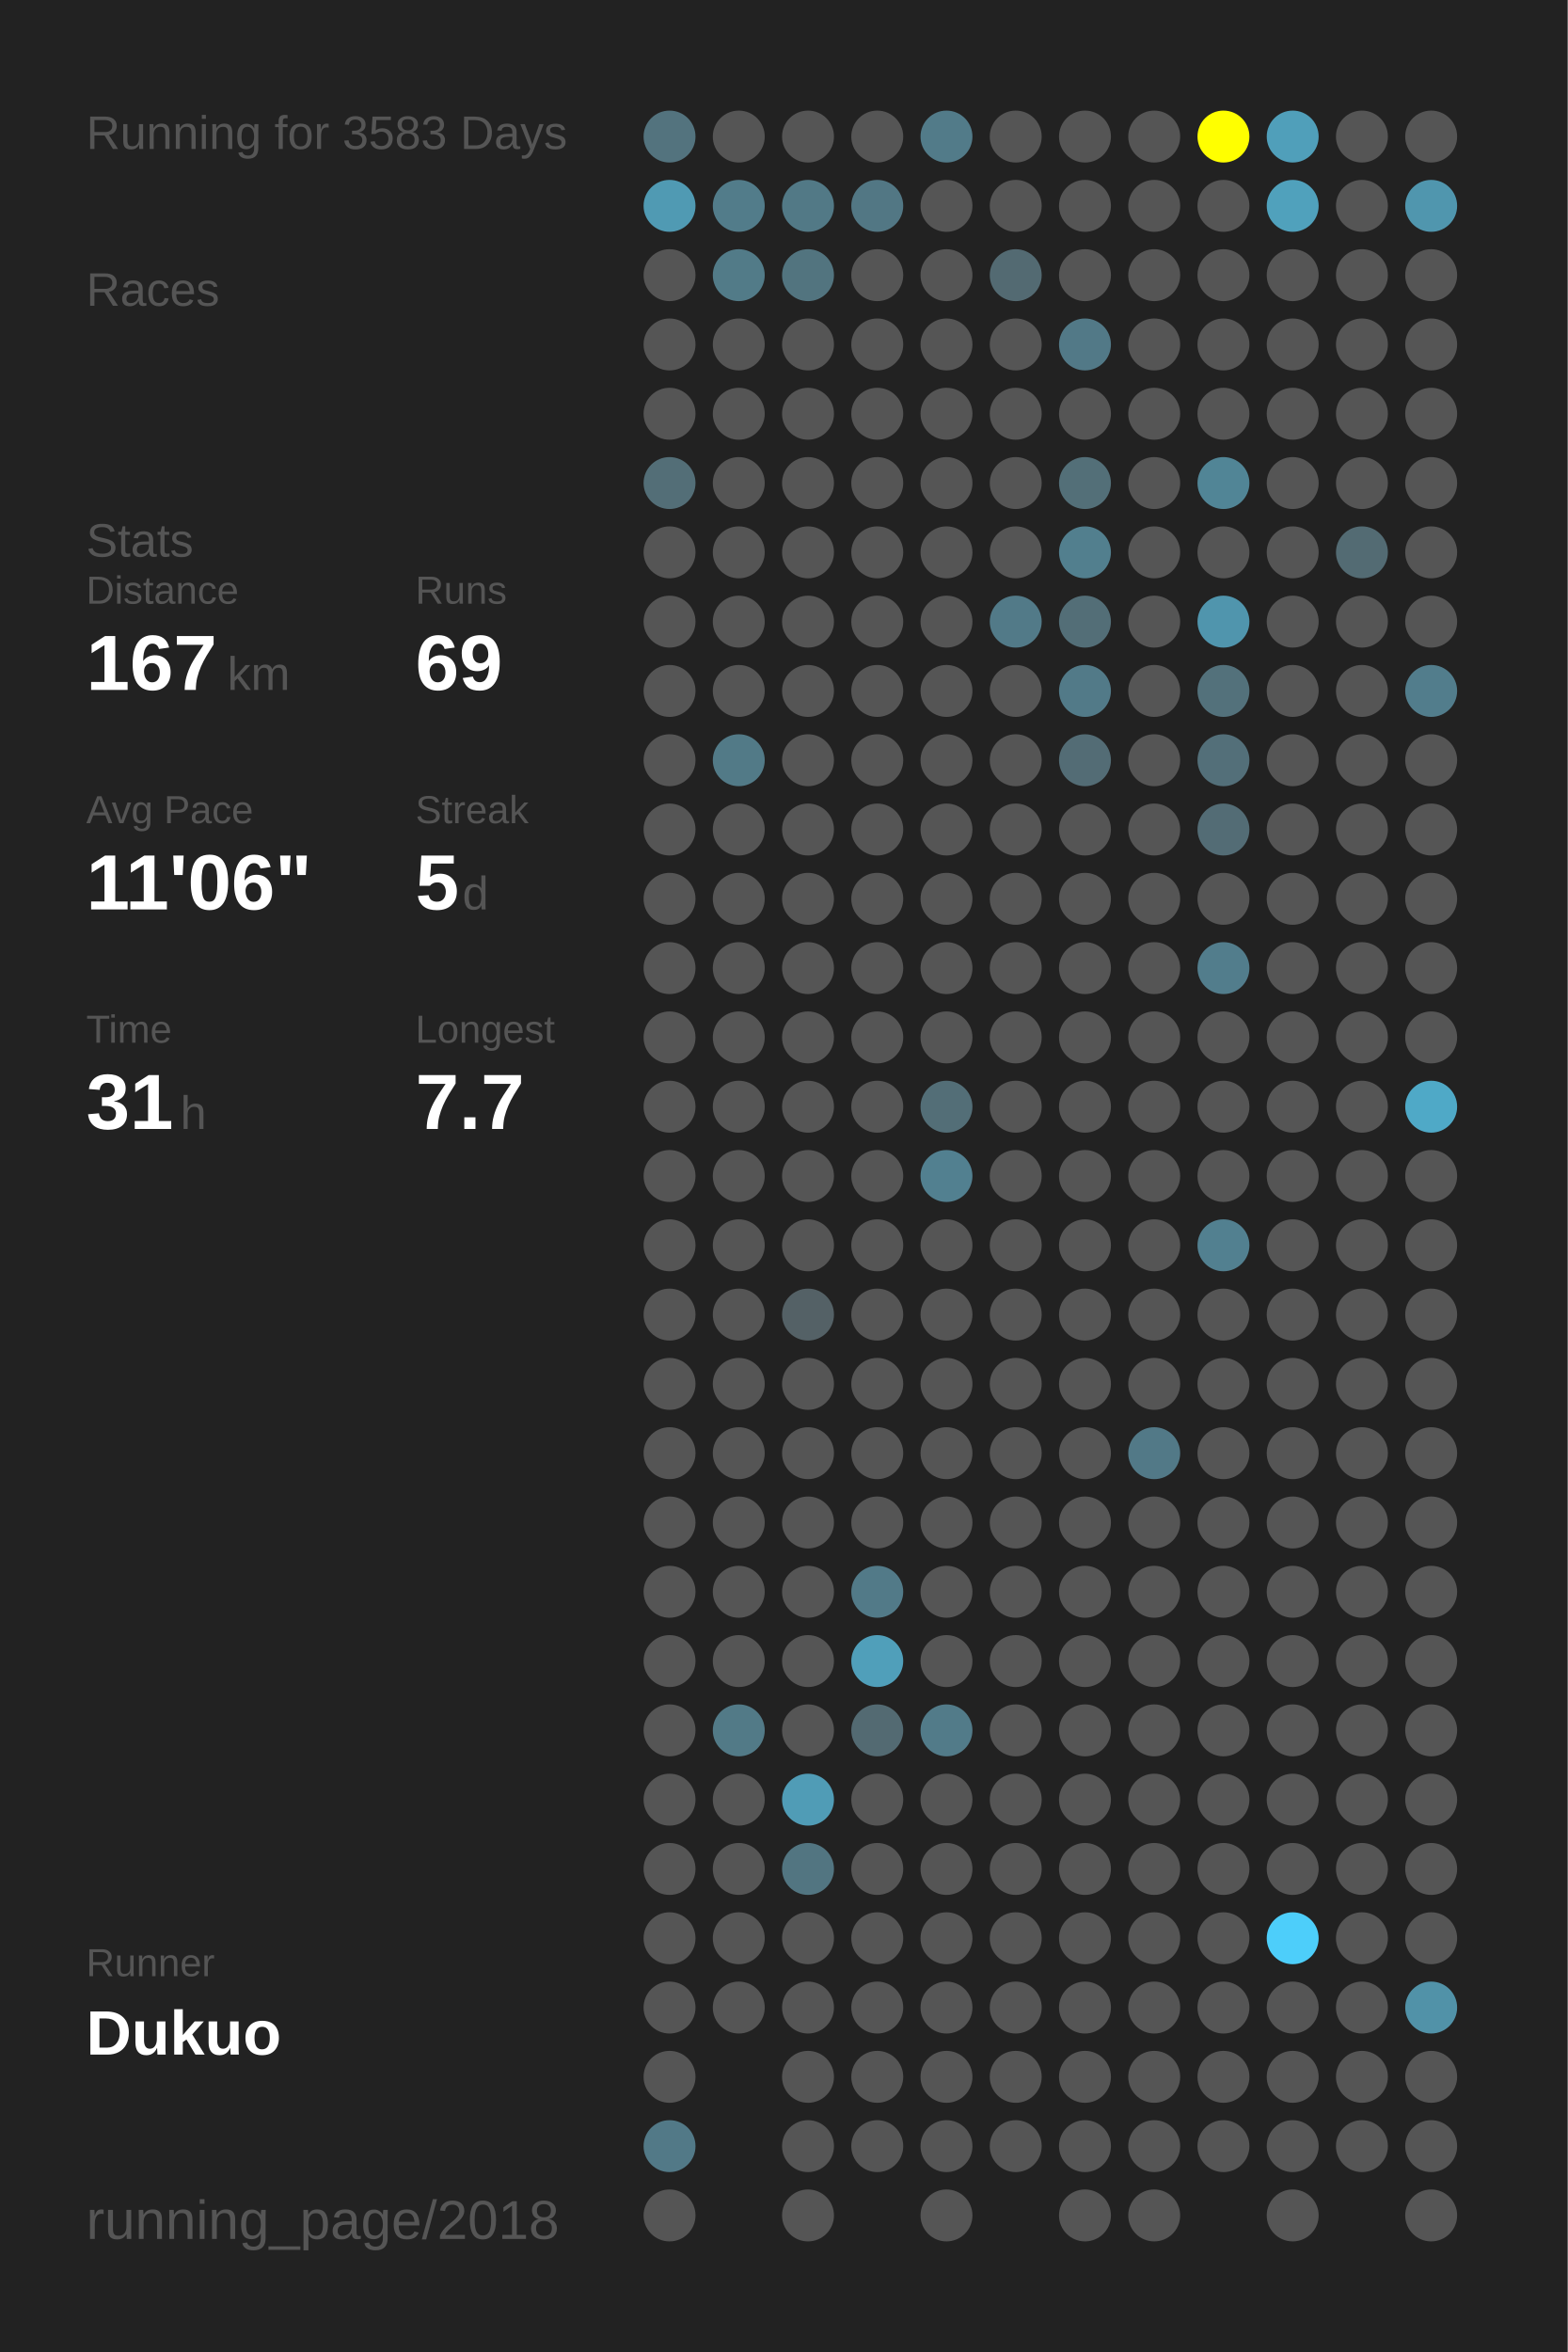
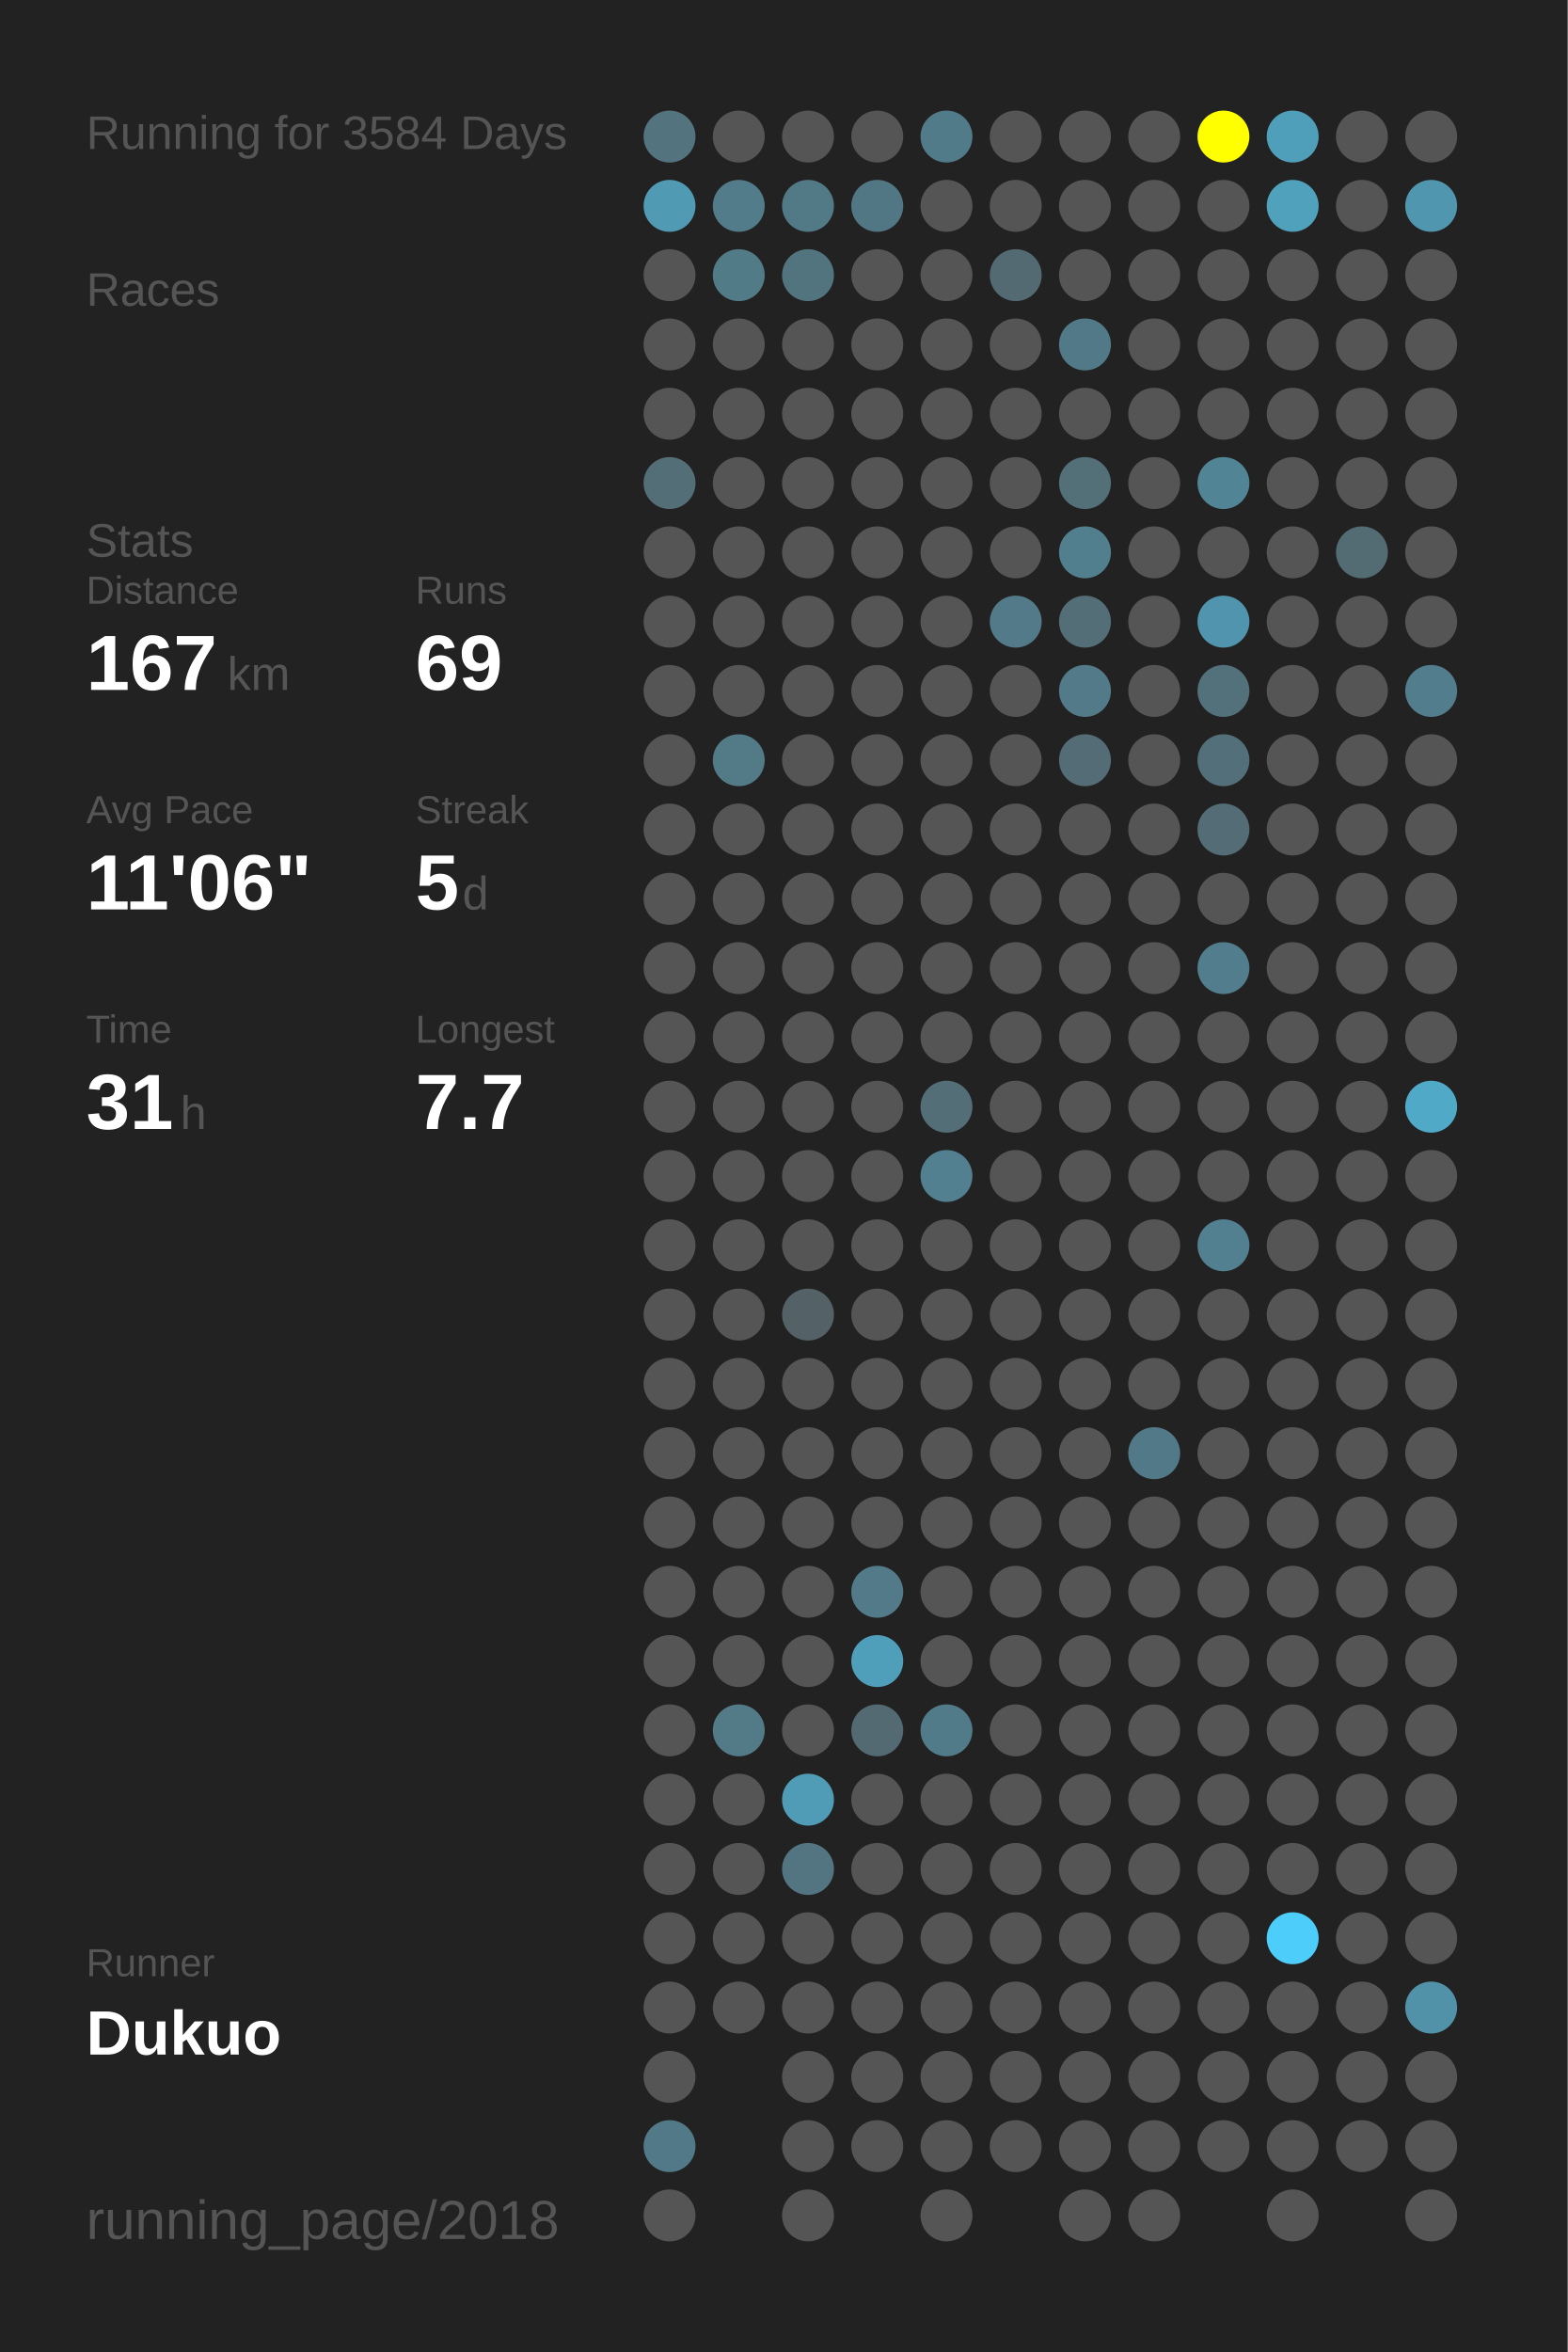
<svg xmlns="http://www.w3.org/2000/svg" baseProfile="full" height="300mm" version="1.1" viewBox="0,0,200,300" width="200mm">
  <defs />
  <rect fill="#222222" height="300" width="200" x="0" y="0" />
-   <text fill="#555555" style="font-size:6px; font-family:Arial;" x="11" y="19">Running for 3583 Days</text>
+   <text fill="#555555" style="font-size:6px; font-family:Arial;" x="11" y="19">Running for 3584 Days</text>
  <text fill="#555555" style="font-size:6px; font-family:Arial;" x="11" y="39">Races</text>
  <text fill="#555555" style="font-size:6px; font-family:Arial;" x="11" y="71">Stats</text>
  <text fill="#555555" style="font-size:5px; font-family:Arial;" x="11" y="77">Distance</text>
  <text fill="#FFFFFF" style="font-size:10px; font-family:Arial; font-weight:bold;" x="11" y="88">167</text>
  <text fill="#555555" style="font-size:6px; font-family:Arial;" x="29" y="88">km</text>
  <text fill="#555555" style="font-size:5px; font-family:Arial;" x="53" y="77">Runs</text>
  <text fill="#FFFFFF" style="font-size:10px; font-family:Arial; font-weight:bold;" x="53" y="88">69</text>
  <text fill="#555555" style="font-size:5px; font-family:Arial;" x="11" y="105">Avg Pace</text>
  <text fill="#FFFFFF" style="font-size:10px; font-family:Arial; font-weight:bold;" x="11" y="116">11'06"</text>
  <text fill="#555555" style="font-size:5px; font-family:Arial;" x="53" y="105">Streak</text>
  <text fill="#FFFFFF" style="font-size:10px; font-family:Arial; font-weight:bold;" x="53" y="116">5</text>
  <text fill="#555555" style="font-size:6px; font-family:Arial;" x="59" y="116">d</text>
  <text fill="#555555" style="font-size:5px; font-family:Arial;" x="11" y="133">Time</text>
  <text fill="#FFFFFF" style="font-size:10px; font-family:Arial; font-weight:bold;" x="11" y="144">31</text>
  <text fill="#555555" style="font-size:6px; font-family:Arial;" x="23" y="144">h</text>
  <text fill="#555555" style="font-size:5px; font-family:Arial;" x="53" y="133">Longest</text>
  <text fill="#FFFFFF" style="font-size:10px; font-family:Arial; font-weight:bold;" x="53" y="144">7.7</text>
  <text fill="#555555" style="font-size:5px; font-family:Arial;" x="11" y="252.065">Runner</text>
  <text fill="#FFFFFF" style="font-size:8px; font-family:Arial; font-weight:bold;" x="11" y="262.065">Dukuo</text>
  <text fill="#555555" style="font-size:7px; font-family:Arial;" x="11" y="285.581">running_page/2018</text>
  <circle cx="85.417" cy="17.419" fill="#53737e" r="3.312" />
  <circle cx="85.417" cy="26.258" fill="#509ab3" r="3.312" />
  <circle cx="85.417" cy="35.097" fill="#555555" r="3.312" />
  <circle cx="85.417" cy="43.935" fill="#555555" r="3.312" />
  <circle cx="85.417" cy="52.774" fill="#555555" r="3.312" />
  <circle cx="85.417" cy="61.613" fill="#536e77" r="3.312" />
  <circle cx="85.417" cy="70.452" fill="#555555" r="3.312" />
  <circle cx="85.417" cy="79.29" fill="#555555" r="3.312" />
  <circle cx="85.417" cy="88.129" fill="#555555" r="3.312" />
  <circle cx="85.417" cy="96.968" fill="#555555" r="3.312" />
  <circle cx="85.417" cy="105.806" fill="#555555" r="3.312" />
  <circle cx="85.417" cy="114.645" fill="#555555" r="3.312" />
  <circle cx="85.417" cy="123.484" fill="#555555" r="3.312" />
  <circle cx="85.417" cy="132.323" fill="#555555" r="3.312" />
  <circle cx="85.417" cy="141.161" fill="#555555" r="3.312" />
  <circle cx="85.417" cy="150" fill="#555555" r="3.312" />
  <circle cx="85.417" cy="158.839" fill="#555555" r="3.312" />
  <circle cx="85.417" cy="167.677" fill="#555555" r="3.312" />
  <circle cx="85.417" cy="176.516" fill="#555555" r="3.312" />
  <circle cx="85.417" cy="185.355" fill="#555555" r="3.312" />
  <circle cx="85.417" cy="194.194" fill="#555555" r="3.312" />
  <circle cx="85.417" cy="203.032" fill="#555555" r="3.312" />
  <circle cx="85.417" cy="211.871" fill="#555555" r="3.312" />
  <circle cx="85.417" cy="220.71" fill="#555555" r="3.312" />
  <circle cx="85.417" cy="229.548" fill="#555555" r="3.312" />
  <circle cx="85.417" cy="238.387" fill="#555555" r="3.312" />
  <circle cx="85.417" cy="247.226" fill="#555555" r="3.312" />
  <circle cx="85.417" cy="256.065" fill="#555555" r="3.312" />
  <circle cx="85.417" cy="264.903" fill="#555555" r="3.312" />
  <circle cx="85.417" cy="273.742" fill="#527987" r="3.312" />
  <circle cx="85.417" cy="282.581" fill="#555555" r="3.312" />
  <circle cx="94.25" cy="17.419" fill="#555555" r="3.312" />
  <circle cx="94.25" cy="26.258" fill="#527c8a" r="3.312" />
  <circle cx="94.25" cy="35.097" fill="#527b88" r="3.312" />
  <circle cx="94.25" cy="43.935" fill="#555555" r="3.312" />
  <circle cx="94.25" cy="52.774" fill="#555555" r="3.312" />
  <circle cx="94.25" cy="61.613" fill="#555555" r="3.312" />
  <circle cx="94.25" cy="70.452" fill="#555555" r="3.312" />
  <circle cx="94.25" cy="79.29" fill="#555555" r="3.312" />
  <circle cx="94.25" cy="88.129" fill="#555555" r="3.312" />
  <circle cx="94.25" cy="96.968" fill="#527a87" r="3.312" />
  <circle cx="94.25" cy="105.806" fill="#555555" r="3.312" />
  <circle cx="94.25" cy="114.645" fill="#555555" r="3.312" />
  <circle cx="94.25" cy="123.484" fill="#555555" r="3.312" />
  <circle cx="94.25" cy="132.323" fill="#555555" r="3.312" />
  <circle cx="94.25" cy="141.161" fill="#555555" r="3.312" />
  <circle cx="94.25" cy="150" fill="#555555" r="3.312" />
  <circle cx="94.25" cy="158.839" fill="#555555" r="3.312" />
  <circle cx="94.25" cy="167.677" fill="#555555" r="3.312" />
  <circle cx="94.25" cy="176.516" fill="#555555" r="3.312" />
  <circle cx="94.25" cy="185.355" fill="#555555" r="3.312" />
  <circle cx="94.25" cy="194.194" fill="#555555" r="3.312" />
  <circle cx="94.25" cy="203.032" fill="#555555" r="3.312" />
  <circle cx="94.25" cy="211.871" fill="#555555" r="3.312" />
  <circle cx="94.25" cy="220.71" fill="#527a87" r="3.312" />
  <circle cx="94.25" cy="229.548" fill="#555555" r="3.312" />
  <circle cx="94.25" cy="238.387" fill="#555555" r="3.312" />
  <circle cx="94.25" cy="247.226" fill="#555555" r="3.312" />
  <circle cx="94.25" cy="256.065" fill="#555555" r="3.312" />
  <circle cx="103.083" cy="17.419" fill="#555555" r="3.312" />
  <circle cx="103.083" cy="26.258" fill="#527986" r="3.312" />
  <circle cx="103.083" cy="35.097" fill="#52747f" r="3.312" />
  <circle cx="103.083" cy="43.935" fill="#555555" r="3.312" />
  <circle cx="103.083" cy="52.774" fill="#555555" r="3.312" />
  <circle cx="103.083" cy="61.613" fill="#555555" r="3.312" />
  <circle cx="103.083" cy="70.452" fill="#555555" r="3.312" />
  <circle cx="103.083" cy="79.29" fill="#555555" r="3.312" />
  <circle cx="103.083" cy="88.129" fill="#555555" r="3.312" />
  <circle cx="103.083" cy="96.968" fill="#555555" r="3.312" />
  <circle cx="103.083" cy="105.806" fill="#555555" r="3.312" />
  <circle cx="103.083" cy="114.645" fill="#555555" r="3.312" />
  <circle cx="103.083" cy="123.484" fill="#555555" r="3.312" />
  <circle cx="103.083" cy="132.323" fill="#555555" r="3.312" />
  <circle cx="103.083" cy="141.161" fill="#555555" r="3.312" />
  <circle cx="103.083" cy="150" fill="#555555" r="3.312" />
  <circle cx="103.083" cy="158.839" fill="#555555" r="3.312" />
  <circle cx="103.083" cy="167.677" fill="#546166" r="3.312" />
  <circle cx="103.083" cy="176.516" fill="#555555" r="3.312" />
  <circle cx="103.083" cy="185.355" fill="#555555" r="3.312" />
  <circle cx="103.083" cy="194.194" fill="#555555" r="3.312" />
  <circle cx="103.083" cy="203.032" fill="#555555" r="3.312" />
  <circle cx="103.083" cy="211.871" fill="#555555" r="3.312" />
  <circle cx="103.083" cy="220.71" fill="#555555" r="3.312" />
  <circle cx="103.083" cy="229.548" fill="#509cb6" r="3.312" />
  <circle cx="103.083" cy="238.387" fill="#527581" r="3.312" />
  <circle cx="103.083" cy="247.226" fill="#555555" r="3.312" />
  <circle cx="103.083" cy="256.065" fill="#555555" r="3.312" />
  <circle cx="103.083" cy="264.903" fill="#555555" r="3.312" />
  <circle cx="103.083" cy="273.742" fill="#555555" r="3.312" />
  <circle cx="103.083" cy="282.581" fill="#555555" r="3.312" />
  <circle cx="111.917" cy="17.419" fill="#555555" r="3.312" />
  <circle cx="111.917" cy="26.258" fill="#527784" r="3.312" />
  <circle cx="111.917" cy="35.097" fill="#555555" r="3.312" />
  <circle cx="111.917" cy="43.935" fill="#555555" r="3.312" />
  <circle cx="111.917" cy="52.774" fill="#555555" r="3.312" />
  <circle cx="111.917" cy="61.613" fill="#555555" r="3.312" />
  <circle cx="111.917" cy="70.452" fill="#555555" r="3.312" />
  <circle cx="111.917" cy="79.29" fill="#555555" r="3.312" />
  <circle cx="111.917" cy="88.129" fill="#555555" r="3.312" />
  <circle cx="111.917" cy="96.968" fill="#555555" r="3.312" />
  <circle cx="111.917" cy="105.806" fill="#555555" r="3.312" />
  <circle cx="111.917" cy="114.645" fill="#555555" r="3.312" />
  <circle cx="111.917" cy="123.484" fill="#555555" r="3.312" />
  <circle cx="111.917" cy="132.323" fill="#555555" r="3.312" />
  <circle cx="111.917" cy="141.161" fill="#555555" r="3.312" />
  <circle cx="111.917" cy="150" fill="#555555" r="3.312" />
  <circle cx="111.917" cy="158.839" fill="#555555" r="3.312" />
  <circle cx="111.917" cy="167.677" fill="#555555" r="3.312" />
  <circle cx="111.917" cy="176.516" fill="#555555" r="3.312" />
  <circle cx="111.917" cy="185.355" fill="#555555" r="3.312" />
  <circle cx="111.917" cy="194.194" fill="#555555" r="3.312" />
  <circle cx="111.917" cy="203.032" fill="#527a88" r="3.312" />
  <circle cx="111.917" cy="211.871" fill="#509fba" r="3.312" />
  <circle cx="111.917" cy="220.71" fill="#536a72" r="3.312" />
  <circle cx="111.917" cy="229.548" fill="#555555" r="3.312" />
  <circle cx="111.917" cy="238.387" fill="#555555" r="3.312" />
  <circle cx="111.917" cy="247.226" fill="#555555" r="3.312" />
  <circle cx="111.917" cy="256.065" fill="#555555" r="3.312" />
  <circle cx="111.917" cy="264.903" fill="#555555" r="3.312" />
  <circle cx="111.917" cy="273.742" fill="#555555" r="3.312" />
  <circle cx="120.75" cy="17.419" fill="#527b89" r="3.312" />
  <circle cx="120.75" cy="26.258" fill="#555555" r="3.312" />
  <circle cx="120.75" cy="35.097" fill="#555555" r="3.312" />
  <circle cx="120.75" cy="43.935" fill="#555555" r="3.312" />
  <circle cx="120.75" cy="52.774" fill="#555555" r="3.312" />
  <circle cx="120.75" cy="61.613" fill="#555555" r="3.312" />
  <circle cx="120.75" cy="70.452" fill="#555555" r="3.312" />
  <circle cx="120.75" cy="79.29" fill="#555555" r="3.312" />
  <circle cx="120.75" cy="88.129" fill="#555555" r="3.312" />
  <circle cx="120.75" cy="96.968" fill="#555555" r="3.312" />
  <circle cx="120.75" cy="105.806" fill="#555555" r="3.312" />
  <circle cx="120.75" cy="114.645" fill="#555555" r="3.312" />
  <circle cx="120.75" cy="123.484" fill="#555555" r="3.312" />
  <circle cx="120.75" cy="132.323" fill="#555555" r="3.312" />
  <circle cx="120.75" cy="141.161" fill="#536e77" r="3.312" />
  <circle cx="120.75" cy="150" fill="#528090" r="3.312" />
  <circle cx="120.75" cy="158.839" fill="#555555" r="3.312" />
  <circle cx="120.75" cy="167.677" fill="#555555" r="3.312" />
  <circle cx="120.75" cy="176.516" fill="#555555" r="3.312" />
  <circle cx="120.75" cy="185.355" fill="#555555" r="3.312" />
  <circle cx="120.75" cy="194.194" fill="#555555" r="3.312" />
  <circle cx="120.75" cy="203.032" fill="#555555" r="3.312" />
  <circle cx="120.75" cy="211.871" fill="#555555" r="3.312" />
  <circle cx="120.75" cy="220.71" fill="#527b89" r="3.312" />
  <circle cx="120.75" cy="229.548" fill="#555555" r="3.312" />
  <circle cx="120.75" cy="238.387" fill="#555555" r="3.312" />
  <circle cx="120.75" cy="247.226" fill="#555555" r="3.312" />
  <circle cx="120.75" cy="256.065" fill="#555555" r="3.312" />
  <circle cx="120.75" cy="264.903" fill="#555555" r="3.312" />
  <circle cx="120.75" cy="273.742" fill="#555555" r="3.312" />
  <circle cx="120.75" cy="282.581" fill="#555555" r="3.312" />
  <circle cx="129.583" cy="17.419" fill="#555555" r="3.312" />
  <circle cx="129.583" cy="26.258" fill="#555555" r="3.312" />
  <circle cx="129.583" cy="35.097" fill="#536a72" r="3.312" />
  <circle cx="129.583" cy="43.935" fill="#555555" r="3.312" />
  <circle cx="129.583" cy="52.774" fill="#555555" r="3.312" />
  <circle cx="129.583" cy="61.613" fill="#555555" r="3.312" />
  <circle cx="129.583" cy="70.452" fill="#555555" r="3.312" />
  <circle cx="129.583" cy="79.29" fill="#527a88" r="3.312" />
  <circle cx="129.583" cy="88.129" fill="#555555" r="3.312" />
  <circle cx="129.583" cy="96.968" fill="#555555" r="3.312" />
  <circle cx="129.583" cy="105.806" fill="#555555" r="3.312" />
  <circle cx="129.583" cy="114.645" fill="#555555" r="3.312" />
  <circle cx="129.583" cy="123.484" fill="#555555" r="3.312" />
  <circle cx="129.583" cy="132.323" fill="#555555" r="3.312" />
  <circle cx="129.583" cy="141.161" fill="#555555" r="3.312" />
  <circle cx="129.583" cy="150" fill="#555555" r="3.312" />
  <circle cx="129.583" cy="158.839" fill="#555555" r="3.312" />
  <circle cx="129.583" cy="167.677" fill="#555555" r="3.312" />
  <circle cx="129.583" cy="176.516" fill="#555555" r="3.312" />
  <circle cx="129.583" cy="185.355" fill="#555555" r="3.312" />
  <circle cx="129.583" cy="194.194" fill="#555555" r="3.312" />
  <circle cx="129.583" cy="203.032" fill="#555555" r="3.312" />
  <circle cx="129.583" cy="211.871" fill="#555555" r="3.312" />
  <circle cx="129.583" cy="220.71" fill="#555555" r="3.312" />
  <circle cx="129.583" cy="229.548" fill="#555555" r="3.312" />
  <circle cx="129.583" cy="238.387" fill="#555555" r="3.312" />
  <circle cx="129.583" cy="247.226" fill="#555555" r="3.312" />
  <circle cx="129.583" cy="256.065" fill="#555555" r="3.312" />
  <circle cx="129.583" cy="264.903" fill="#555555" r="3.312" />
  <circle cx="129.583" cy="273.742" fill="#555555" r="3.312" />
  <circle cx="138.417" cy="17.419" fill="#555555" r="3.312" />
  <circle cx="138.417" cy="26.258" fill="#555555" r="3.312" />
  <circle cx="138.417" cy="35.097" fill="#555555" r="3.312" />
  <circle cx="138.417" cy="43.935" fill="#527987" r="3.312" />
  <circle cx="138.417" cy="52.774" fill="#555555" r="3.312" />
  <circle cx="138.417" cy="61.613" fill="#536f78" r="3.312" />
  <circle cx="138.417" cy="70.452" fill="#527f8e" r="3.312" />
  <circle cx="138.417" cy="79.29" fill="#536e77" r="3.312" />
  <circle cx="138.417" cy="88.129" fill="#527a88" r="3.312" />
  <circle cx="138.417" cy="96.968" fill="#536c75" r="3.312" />
  <circle cx="138.417" cy="105.806" fill="#555555" r="3.312" />
  <circle cx="138.417" cy="114.645" fill="#555555" r="3.312" />
  <circle cx="138.417" cy="123.484" fill="#555555" r="3.312" />
  <circle cx="138.417" cy="132.323" fill="#555555" r="3.312" />
  <circle cx="138.417" cy="141.161" fill="#555555" r="3.312" />
  <circle cx="138.417" cy="150" fill="#555555" r="3.312" />
  <circle cx="138.417" cy="158.839" fill="#555555" r="3.312" />
  <circle cx="138.417" cy="167.677" fill="#555555" r="3.312" />
  <circle cx="138.417" cy="176.516" fill="#555555" r="3.312" />
  <circle cx="138.417" cy="185.355" fill="#555555" r="3.312" />
  <circle cx="138.417" cy="194.194" fill="#555555" r="3.312" />
  <circle cx="138.417" cy="203.032" fill="#555555" r="3.312" />
  <circle cx="138.417" cy="211.871" fill="#555555" r="3.312" />
  <circle cx="138.417" cy="220.71" fill="#555555" r="3.312" />
  <circle cx="138.417" cy="229.548" fill="#555555" r="3.312" />
  <circle cx="138.417" cy="238.387" fill="#555555" r="3.312" />
  <circle cx="138.417" cy="247.226" fill="#555555" r="3.312" />
  <circle cx="138.417" cy="256.065" fill="#555555" r="3.312" />
  <circle cx="138.417" cy="264.903" fill="#555555" r="3.312" />
  <circle cx="138.417" cy="273.742" fill="#555555" r="3.312" />
  <circle cx="138.417" cy="282.581" fill="#555555" r="3.312" />
  <circle cx="147.25" cy="17.419" fill="#555555" r="3.312" />
  <circle cx="147.25" cy="26.258" fill="#555555" r="3.312" />
  <circle cx="147.25" cy="35.097" fill="#555555" r="3.312" />
  <circle cx="147.25" cy="43.935" fill="#555555" r="3.312" />
  <circle cx="147.25" cy="52.774" fill="#555555" r="3.312" />
  <circle cx="147.25" cy="61.613" fill="#555555" r="3.312" />
  <circle cx="147.25" cy="70.452" fill="#555555" r="3.312" />
  <circle cx="147.25" cy="79.29" fill="#555555" r="3.312" />
  <circle cx="147.25" cy="88.129" fill="#555555" r="3.312" />
  <circle cx="147.25" cy="96.968" fill="#555555" r="3.312" />
  <circle cx="147.25" cy="105.806" fill="#555555" r="3.312" />
  <circle cx="147.25" cy="114.645" fill="#555555" r="3.312" />
  <circle cx="147.25" cy="123.484" fill="#555555" r="3.312" />
  <circle cx="147.25" cy="132.323" fill="#555555" r="3.312" />
  <circle cx="147.25" cy="141.161" fill="#555555" r="3.312" />
  <circle cx="147.25" cy="150" fill="#555555" r="3.312" />
  <circle cx="147.25" cy="158.839" fill="#555555" r="3.312" />
  <circle cx="147.25" cy="167.677" fill="#555555" r="3.312" />
  <circle cx="147.25" cy="176.516" fill="#555555" r="3.312" />
  <circle cx="147.25" cy="185.355" fill="#527987" r="3.312" />
  <circle cx="147.25" cy="194.194" fill="#555555" r="3.312" />
  <circle cx="147.25" cy="203.032" fill="#555555" r="3.312" />
  <circle cx="147.25" cy="211.871" fill="#555555" r="3.312" />
  <circle cx="147.25" cy="220.71" fill="#555555" r="3.312" />
  <circle cx="147.25" cy="229.548" fill="#555555" r="3.312" />
  <circle cx="147.25" cy="238.387" fill="#555555" r="3.312" />
  <circle cx="147.25" cy="247.226" fill="#555555" r="3.312" />
  <circle cx="147.25" cy="256.065" fill="#555555" r="3.312" />
  <circle cx="147.25" cy="264.903" fill="#555555" r="3.312" />
  <circle cx="147.25" cy="273.742" fill="#555555" r="3.312" />
  <circle cx="147.25" cy="282.581" fill="#555555" r="3.312" />
  <circle cx="156.083" cy="17.419" fill="#FFFF00" r="3.312" />
  <circle cx="156.083" cy="26.258" fill="#555555" r="3.312" />
  <circle cx="156.083" cy="35.097" fill="#555555" r="3.312" />
  <circle cx="156.083" cy="43.935" fill="#555555" r="3.312" />
  <circle cx="156.083" cy="52.774" fill="#555555" r="3.312" />
  <circle cx="156.083" cy="61.613" fill="#518596" r="3.312" />
  <circle cx="156.083" cy="70.452" fill="#555555" r="3.312" />
  <circle cx="156.083" cy="79.29" fill="#5095ad" r="3.312" />
  <circle cx="156.083" cy="88.129" fill="#53717b" r="3.312" />
  <circle cx="156.083" cy="96.968" fill="#536f79" r="3.312" />
  <circle cx="156.083" cy="105.806" fill="#536c75" r="3.312" />
  <circle cx="156.083" cy="114.645" fill="#555555" r="3.312" />
  <circle cx="156.083" cy="123.484" fill="#527d8c" r="3.312" />
  <circle cx="156.083" cy="132.323" fill="#555555" r="3.312" />
  <circle cx="156.083" cy="141.161" fill="#555555" r="3.312" />
  <circle cx="156.083" cy="150" fill="#555555" r="3.312" />
  <circle cx="156.083" cy="158.839" fill="#528090" r="3.312" />
  <circle cx="156.083" cy="167.677" fill="#555555" r="3.312" />
  <circle cx="156.083" cy="176.516" fill="#555555" r="3.312" />
  <circle cx="156.083" cy="185.355" fill="#555555" r="3.312" />
  <circle cx="156.083" cy="194.194" fill="#555555" r="3.312" />
  <circle cx="156.083" cy="203.032" fill="#555555" r="3.312" />
  <circle cx="156.083" cy="211.871" fill="#555555" r="3.312" />
  <circle cx="156.083" cy="220.71" fill="#555555" r="3.312" />
  <circle cx="156.083" cy="229.548" fill="#555555" r="3.312" />
  <circle cx="156.083" cy="238.387" fill="#555555" r="3.312" />
  <circle cx="156.083" cy="247.226" fill="#555555" r="3.312" />
  <circle cx="156.083" cy="256.065" fill="#555555" r="3.312" />
  <circle cx="156.083" cy="264.903" fill="#555555" r="3.312" />
  <circle cx="156.083" cy="273.742" fill="#555555" r="3.312" />
  <circle cx="164.917" cy="17.419" fill="#509fba" r="3.312" />
  <circle cx="164.917" cy="26.258" fill="#50a1bc" r="3.312" />
  <circle cx="164.917" cy="35.097" fill="#555555" r="3.312" />
  <circle cx="164.917" cy="43.935" fill="#555555" r="3.312" />
  <circle cx="164.917" cy="52.774" fill="#555555" r="3.312" />
  <circle cx="164.917" cy="61.613" fill="#555555" r="3.312" />
  <circle cx="164.917" cy="70.452" fill="#555555" r="3.312" />
  <circle cx="164.917" cy="79.29" fill="#555555" r="3.312" />
  <circle cx="164.917" cy="88.129" fill="#555555" r="3.312" />
  <circle cx="164.917" cy="96.968" fill="#555555" r="3.312" />
  <circle cx="164.917" cy="105.806" fill="#555555" r="3.312" />
  <circle cx="164.917" cy="114.645" fill="#555555" r="3.312" />
  <circle cx="164.917" cy="123.484" fill="#555555" r="3.312" />
  <circle cx="164.917" cy="132.323" fill="#555555" r="3.312" />
  <circle cx="164.917" cy="141.161" fill="#555555" r="3.312" />
  <circle cx="164.917" cy="150" fill="#555555" r="3.312" />
  <circle cx="164.917" cy="158.839" fill="#555555" r="3.312" />
  <circle cx="164.917" cy="167.677" fill="#555555" r="3.312" />
  <circle cx="164.917" cy="176.516" fill="#555555" r="3.312" />
  <circle cx="164.917" cy="185.355" fill="#555555" r="3.312" />
  <circle cx="164.917" cy="194.194" fill="#555555" r="3.312" />
  <circle cx="164.917" cy="203.032" fill="#555555" r="3.312" />
  <circle cx="164.917" cy="211.871" fill="#555555" r="3.312" />
  <circle cx="164.917" cy="220.71" fill="#555555" r="3.312" />
  <circle cx="164.917" cy="229.548" fill="#555555" r="3.312" />
  <circle cx="164.917" cy="238.387" fill="#555555" r="3.312" />
  <circle cx="164.917" cy="247.226" fill="#4dcefa" r="3.312" />
  <circle cx="164.917" cy="256.065" fill="#555555" r="3.312" />
  <circle cx="164.917" cy="264.903" fill="#555555" r="3.312" />
  <circle cx="164.917" cy="273.742" fill="#555555" r="3.312" />
  <circle cx="164.917" cy="282.581" fill="#555555" r="3.312" />
  <circle cx="173.75" cy="17.419" fill="#555555" r="3.312" />
  <circle cx="173.75" cy="26.258" fill="#555555" r="3.312" />
  <circle cx="173.75" cy="35.097" fill="#555555" r="3.312" />
  <circle cx="173.75" cy="43.935" fill="#555555" r="3.312" />
  <circle cx="173.75" cy="52.774" fill="#555555" r="3.312" />
  <circle cx="173.75" cy="61.613" fill="#555555" r="3.312" />
  <circle cx="173.75" cy="70.452" fill="#536b73" r="3.312" />
  <circle cx="173.75" cy="79.29" fill="#555555" r="3.312" />
  <circle cx="173.75" cy="88.129" fill="#555555" r="3.312" />
  <circle cx="173.75" cy="96.968" fill="#555555" r="3.312" />
  <circle cx="173.75" cy="105.806" fill="#555555" r="3.312" />
  <circle cx="173.75" cy="114.645" fill="#555555" r="3.312" />
  <circle cx="173.75" cy="123.484" fill="#555555" r="3.312" />
  <circle cx="173.75" cy="132.323" fill="#555555" r="3.312" />
  <circle cx="173.75" cy="141.161" fill="#555555" r="3.312" />
  <circle cx="173.75" cy="150" fill="#555555" r="3.312" />
  <circle cx="173.75" cy="158.839" fill="#555555" r="3.312" />
  <circle cx="173.75" cy="167.677" fill="#555555" r="3.312" />
  <circle cx="173.75" cy="176.516" fill="#555555" r="3.312" />
  <circle cx="173.75" cy="185.355" fill="#555555" r="3.312" />
  <circle cx="173.75" cy="194.194" fill="#555555" r="3.312" />
  <circle cx="173.75" cy="203.032" fill="#555555" r="3.312" />
  <circle cx="173.75" cy="211.871" fill="#555555" r="3.312" />
  <circle cx="173.75" cy="220.71" fill="#555555" r="3.312" />
  <circle cx="173.75" cy="229.548" fill="#555555" r="3.312" />
  <circle cx="173.75" cy="238.387" fill="#555555" r="3.312" />
  <circle cx="173.75" cy="247.226" fill="#555555" r="3.312" />
  <circle cx="173.75" cy="256.065" fill="#555555" r="3.312" />
  <circle cx="173.75" cy="264.903" fill="#555555" r="3.312" />
  <circle cx="173.75" cy="273.742" fill="#555555" r="3.312" />
  <circle cx="182.583" cy="17.419" fill="#555555" r="3.312" />
  <circle cx="182.583" cy="26.258" fill="#5096ae" r="3.312" />
  <circle cx="182.583" cy="35.097" fill="#555555" r="3.312" />
  <circle cx="182.583" cy="43.935" fill="#555555" r="3.312" />
  <circle cx="182.583" cy="52.774" fill="#555555" r="3.312" />
  <circle cx="182.583" cy="61.613" fill="#555555" r="3.312" />
  <circle cx="182.583" cy="70.452" fill="#555555" r="3.312" />
  <circle cx="182.583" cy="79.29" fill="#555555" r="3.312" />
  <circle cx="182.583" cy="88.129" fill="#527d8c" r="3.312" />
  <circle cx="182.583" cy="96.968" fill="#555555" r="3.312" />
  <circle cx="182.583" cy="105.806" fill="#555555" r="3.312" />
  <circle cx="182.583" cy="114.645" fill="#555555" r="3.312" />
  <circle cx="182.583" cy="123.484" fill="#555555" r="3.312" />
  <circle cx="182.583" cy="132.323" fill="#555555" r="3.312" />
  <circle cx="182.583" cy="141.161" fill="#4fa9c7" r="3.312" />
  <circle cx="182.583" cy="150" fill="#555555" r="3.312" />
  <circle cx="182.583" cy="158.839" fill="#555555" r="3.312" />
  <circle cx="182.583" cy="167.677" fill="#555555" r="3.312" />
  <circle cx="182.583" cy="176.516" fill="#555555" r="3.312" />
  <circle cx="182.583" cy="185.355" fill="#555555" r="3.312" />
  <circle cx="182.583" cy="194.194" fill="#555555" r="3.312" />
  <circle cx="182.583" cy="203.032" fill="#555555" r="3.312" />
  <circle cx="182.583" cy="211.871" fill="#555555" r="3.312" />
  <circle cx="182.583" cy="220.71" fill="#555555" r="3.312" />
  <circle cx="182.583" cy="229.548" fill="#555555" r="3.312" />
  <circle cx="182.583" cy="238.387" fill="#555555" r="3.312" />
  <circle cx="182.583" cy="247.226" fill="#555555" r="3.312" />
  <circle cx="182.583" cy="256.065" fill="#5192a8" r="3.312" />
  <circle cx="182.583" cy="264.903" fill="#555555" r="3.312" />
  <circle cx="182.583" cy="273.742" fill="#555555" r="3.312" />
  <circle cx="182.583" cy="282.581" fill="#555555" r="3.312" />
</svg>
